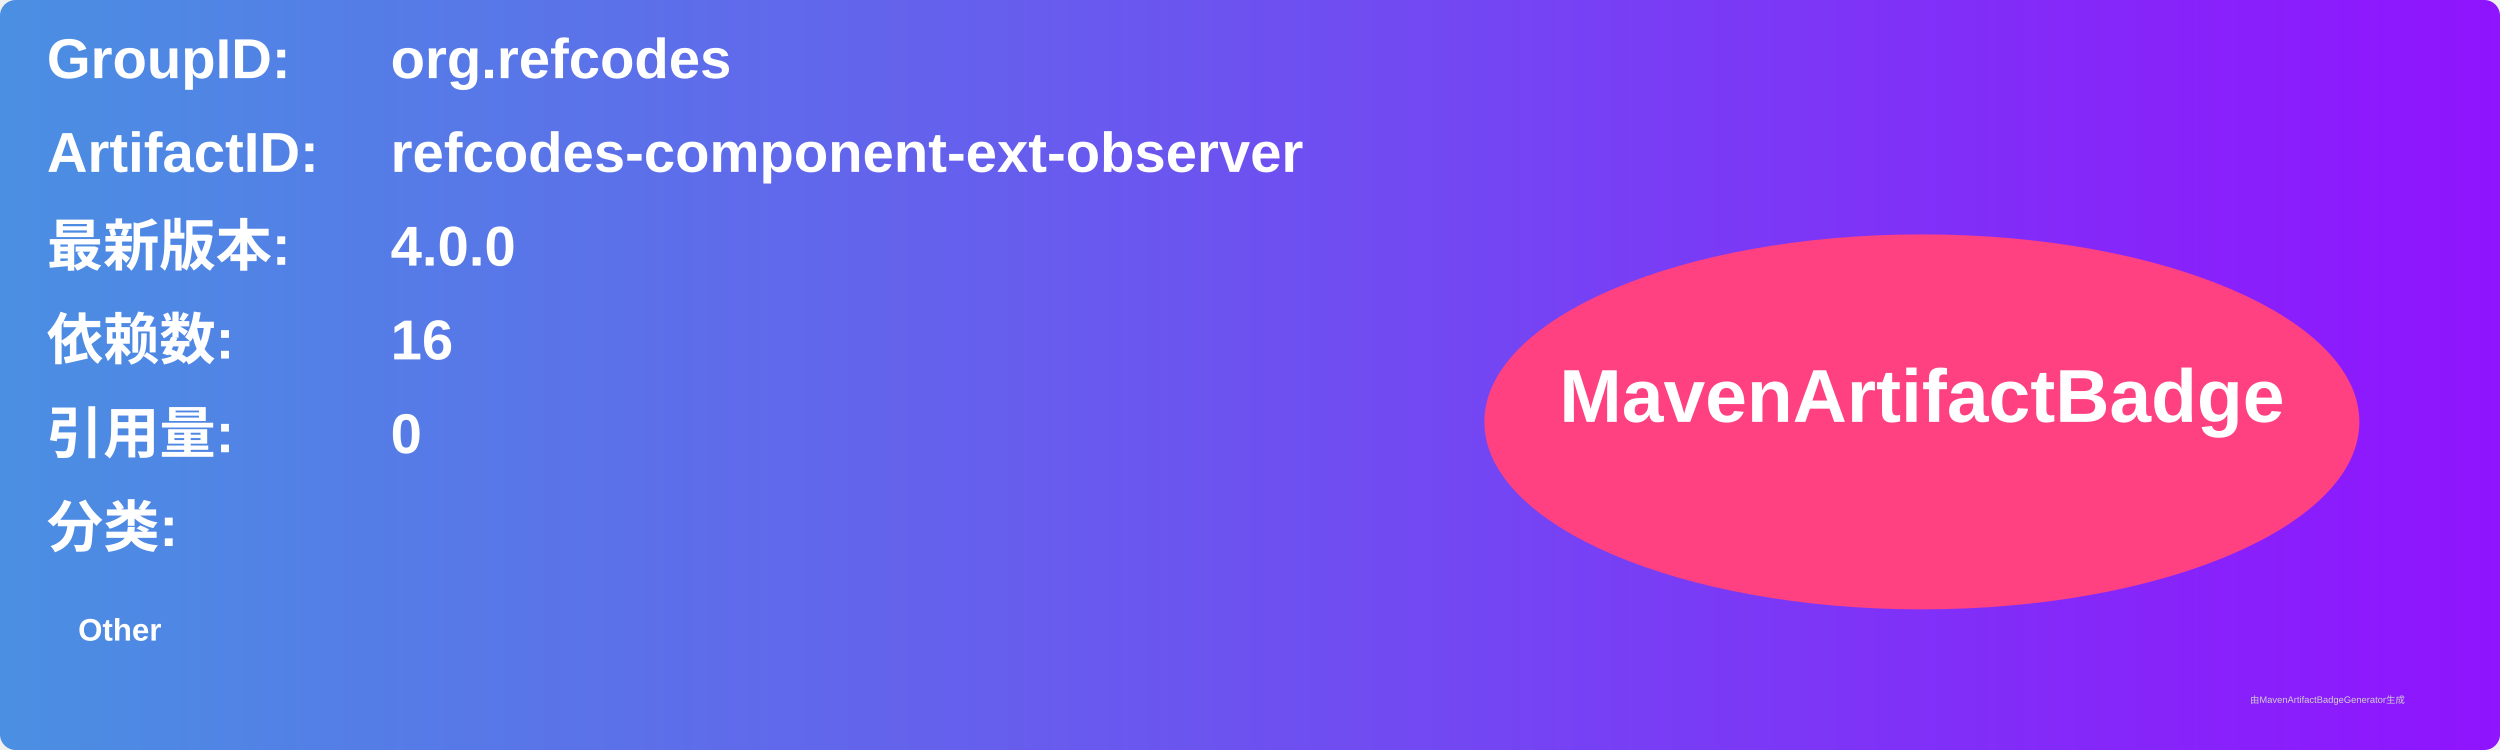
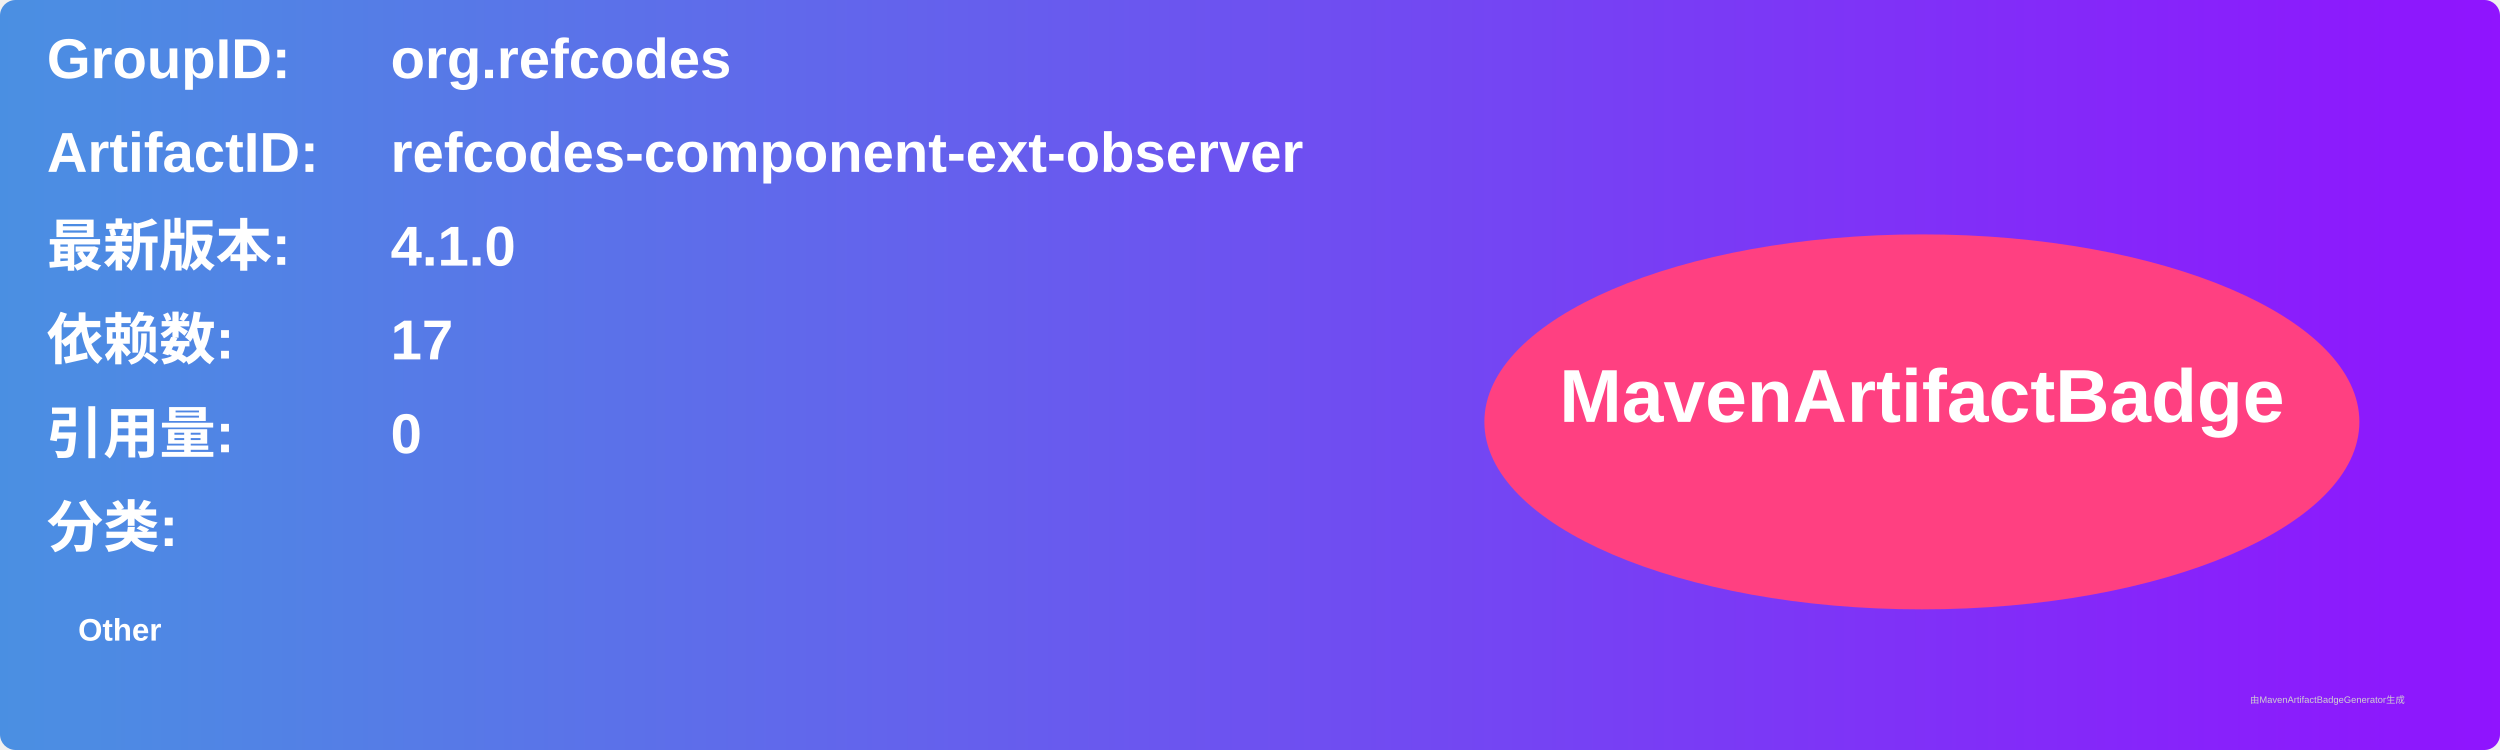
<svg xmlns="http://www.w3.org/2000/svg" width="800" height="240" viewBox="0 0 800 240">
  <linearGradient id="grad" x1="0%" y1="0%" x2="100%" y2="0%">
    <stop offset="0%" stop-color="#4a90e2" />
    <stop offset="100%" stop-color="#9013fe" />
  </linearGradient>
  <rect width="100%" height="100%" rx="5" ry="5" fill="url(#grad)" />
  <g transform="translate(15, 15)">
    <text x="0" y="10" font-family="Arial" font-size="18" fill="white" font-weight="bold" width="260">GroupID:</text>
    <text x="110" y="10" font-family="Arial" font-size="18" fill="white" font-weight="bold" width="460">org.refcodes</text>
    <text x="0" y="40" font-family="Arial" font-size="18" fill="white" font-weight="bold" width="260">ArtifactID:</text>
    <text x="110" y="40" font-family="Arial" font-size="18" fill="white" font-weight="bold" width="460">refcodes-component-ext-observer</text>
    <text x="0" y="70" font-family="Arial" font-size="18" fill="white" font-weight="bold">最新版本:</text>
    <text x="110" y="70" font-family="Arial" font-size="18" fill="white" font-weight="bold">
-       <tspan font-weight="bold">4.0.0</tspan>
+       <tspan font-weight="bold">4.1.0</tspan>
    </text>
    <text x="0" y="100" font-family="Arial" font-size="18" fill="white" font-weight="bold">依赖数: </text>
    <text x="110" y="100" font-family="Arial" font-size="18" fill="white">
-       <tspan font-weight="bold">16</tspan>
+       <tspan font-weight="bold">17</tspan>
    </text>
    <text x="0" y="130" font-family="Arial" font-size="18" fill="white" font-weight="bold">引用量: </text>
    <text x="110" y="130" font-family="Arial" font-size="18" fill="white">
      <tspan font-weight="bold">0</tspan>
    </text>
    <text x="0" y="160" font-family="Arial" font-size="18" fill="white" font-weight="bold">分类:</text>
    <text x="10" y="190" font-family="Arial" font-size="10" fill="white">
      <tspan font-weight="bold">Other</tspan>
    </text>
    <ellipse cx="600" cy="120" rx="140" ry="60" fill="#ff4081" />
    <text x="600" y="120" text-anchor="middle" font-family="Arial" font-size="24" fill="white" font-weight="bold">MavenArtifactBadge</text>
  </g>
  <text x="720" y="225" font-family="Arial" font-size="3" fill="#d0d0d0">由MavenArtifactBadgeGenerator生成</text>
</svg>
